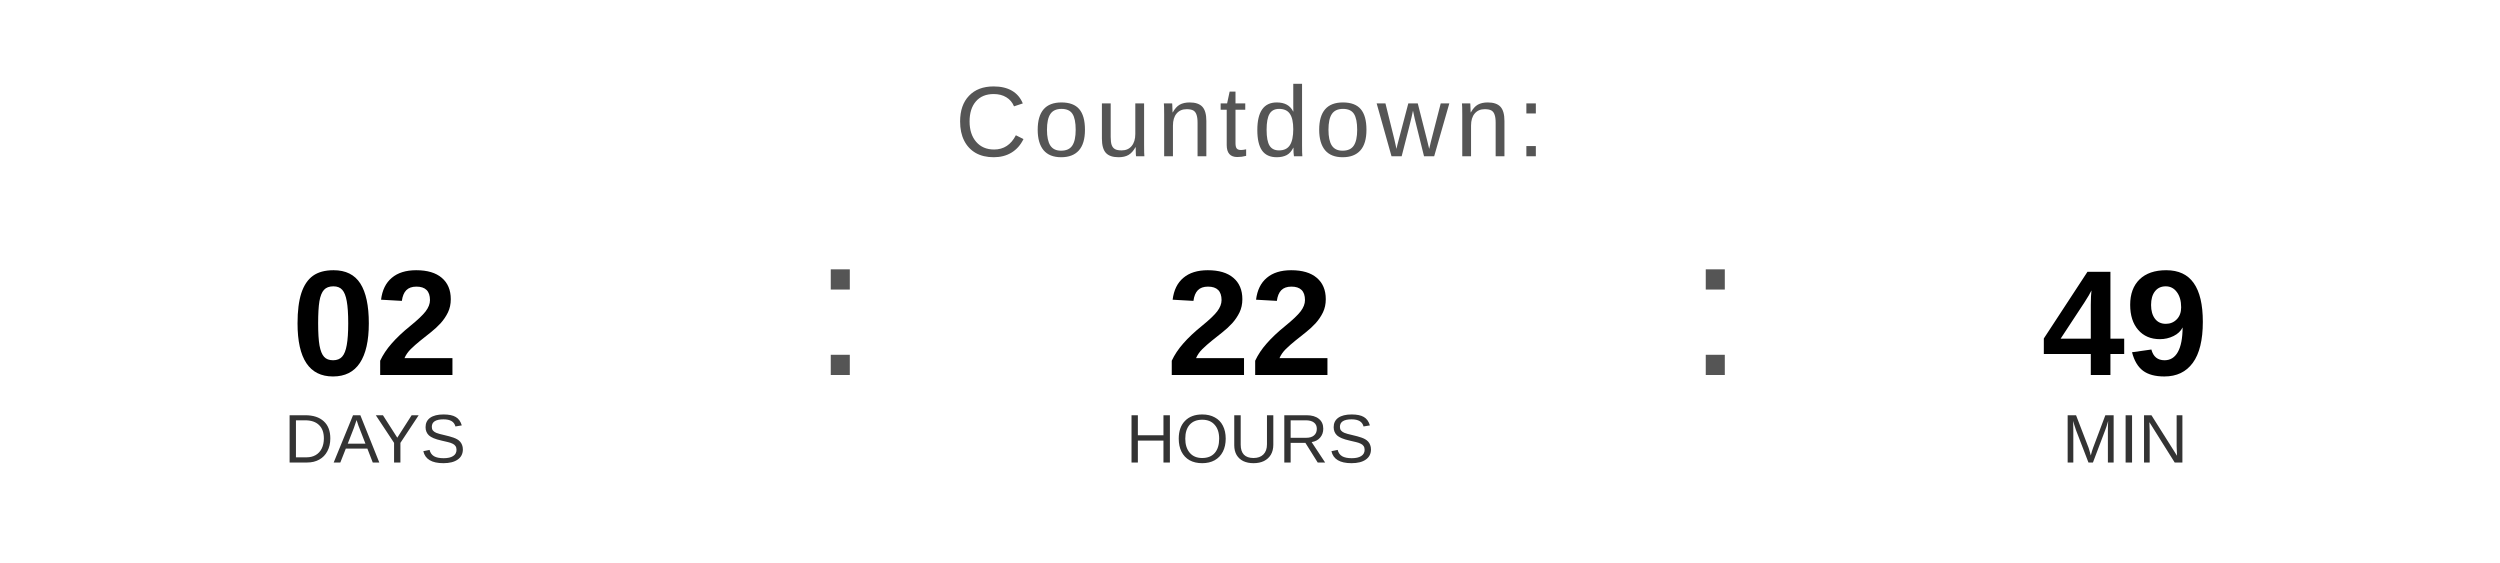
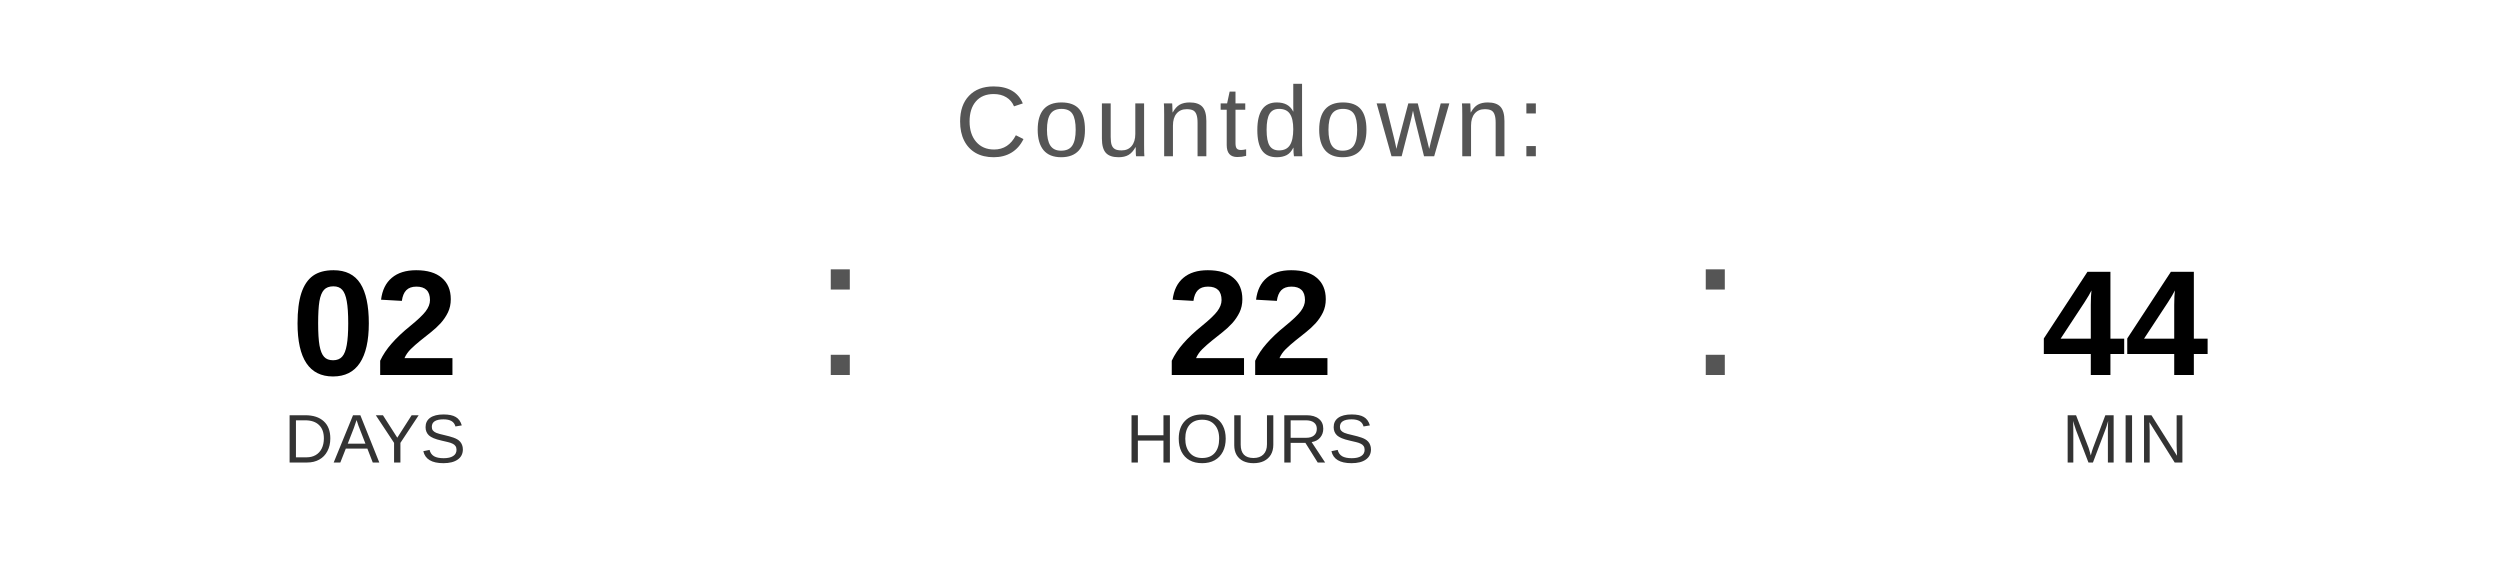
<svg xmlns="http://www.w3.org/2000/svg" width="400" height="90" viewBox="0 0 400 90">
  <text x="200" y="25" font-family="Arial, Helvetica, sans-serif" font-size="16" fill="#555555" text-anchor="middle" letter-spacing="1">
    Countdown:
  </text>
  <text x="60" y="60" font-family="Arial, Helvetica, sans-serif" font-size="24" font-weight="bold" fill="#000000" text-anchor="middle">02</text>
  <text x="60" y="74" font-family="Arial, Helvetica, sans-serif" font-size="11" fill="#333333" text-anchor="middle">DAYS</text>
  <text x="130" y="60" font-family="Arial, sans-serif" font-size="32" fill="#555555">:</text>
  <text x="200" y="60" font-family="Arial, Helvetica, sans-serif" font-size="24" font-weight="bold" fill="#000000" text-anchor="middle">22</text>
  <text x="200" y="74" font-family="Arial, Helvetica, sans-serif" font-size="11" fill="#333333" text-anchor="middle">HOURS</text>
  <text x="270" y="60" font-family="Arial, sans-serif" font-size="32" fill="#555555">:</text>
-   <text x="340" y="60" font-family="Arial, Helvetica, sans-serif" font-size="24" font-weight="bold" fill="#000000" text-anchor="middle">49</text>
+   <text x="340" y="60" font-family="Arial, Helvetica, sans-serif" font-size="24" font-weight="bold" fill="#000000" text-anchor="middle">44</text>
  <text x="340" y="74" font-family="Arial, Helvetica, sans-serif" font-size="11" fill="#333333" text-anchor="middle">MIN</text>
</svg>
